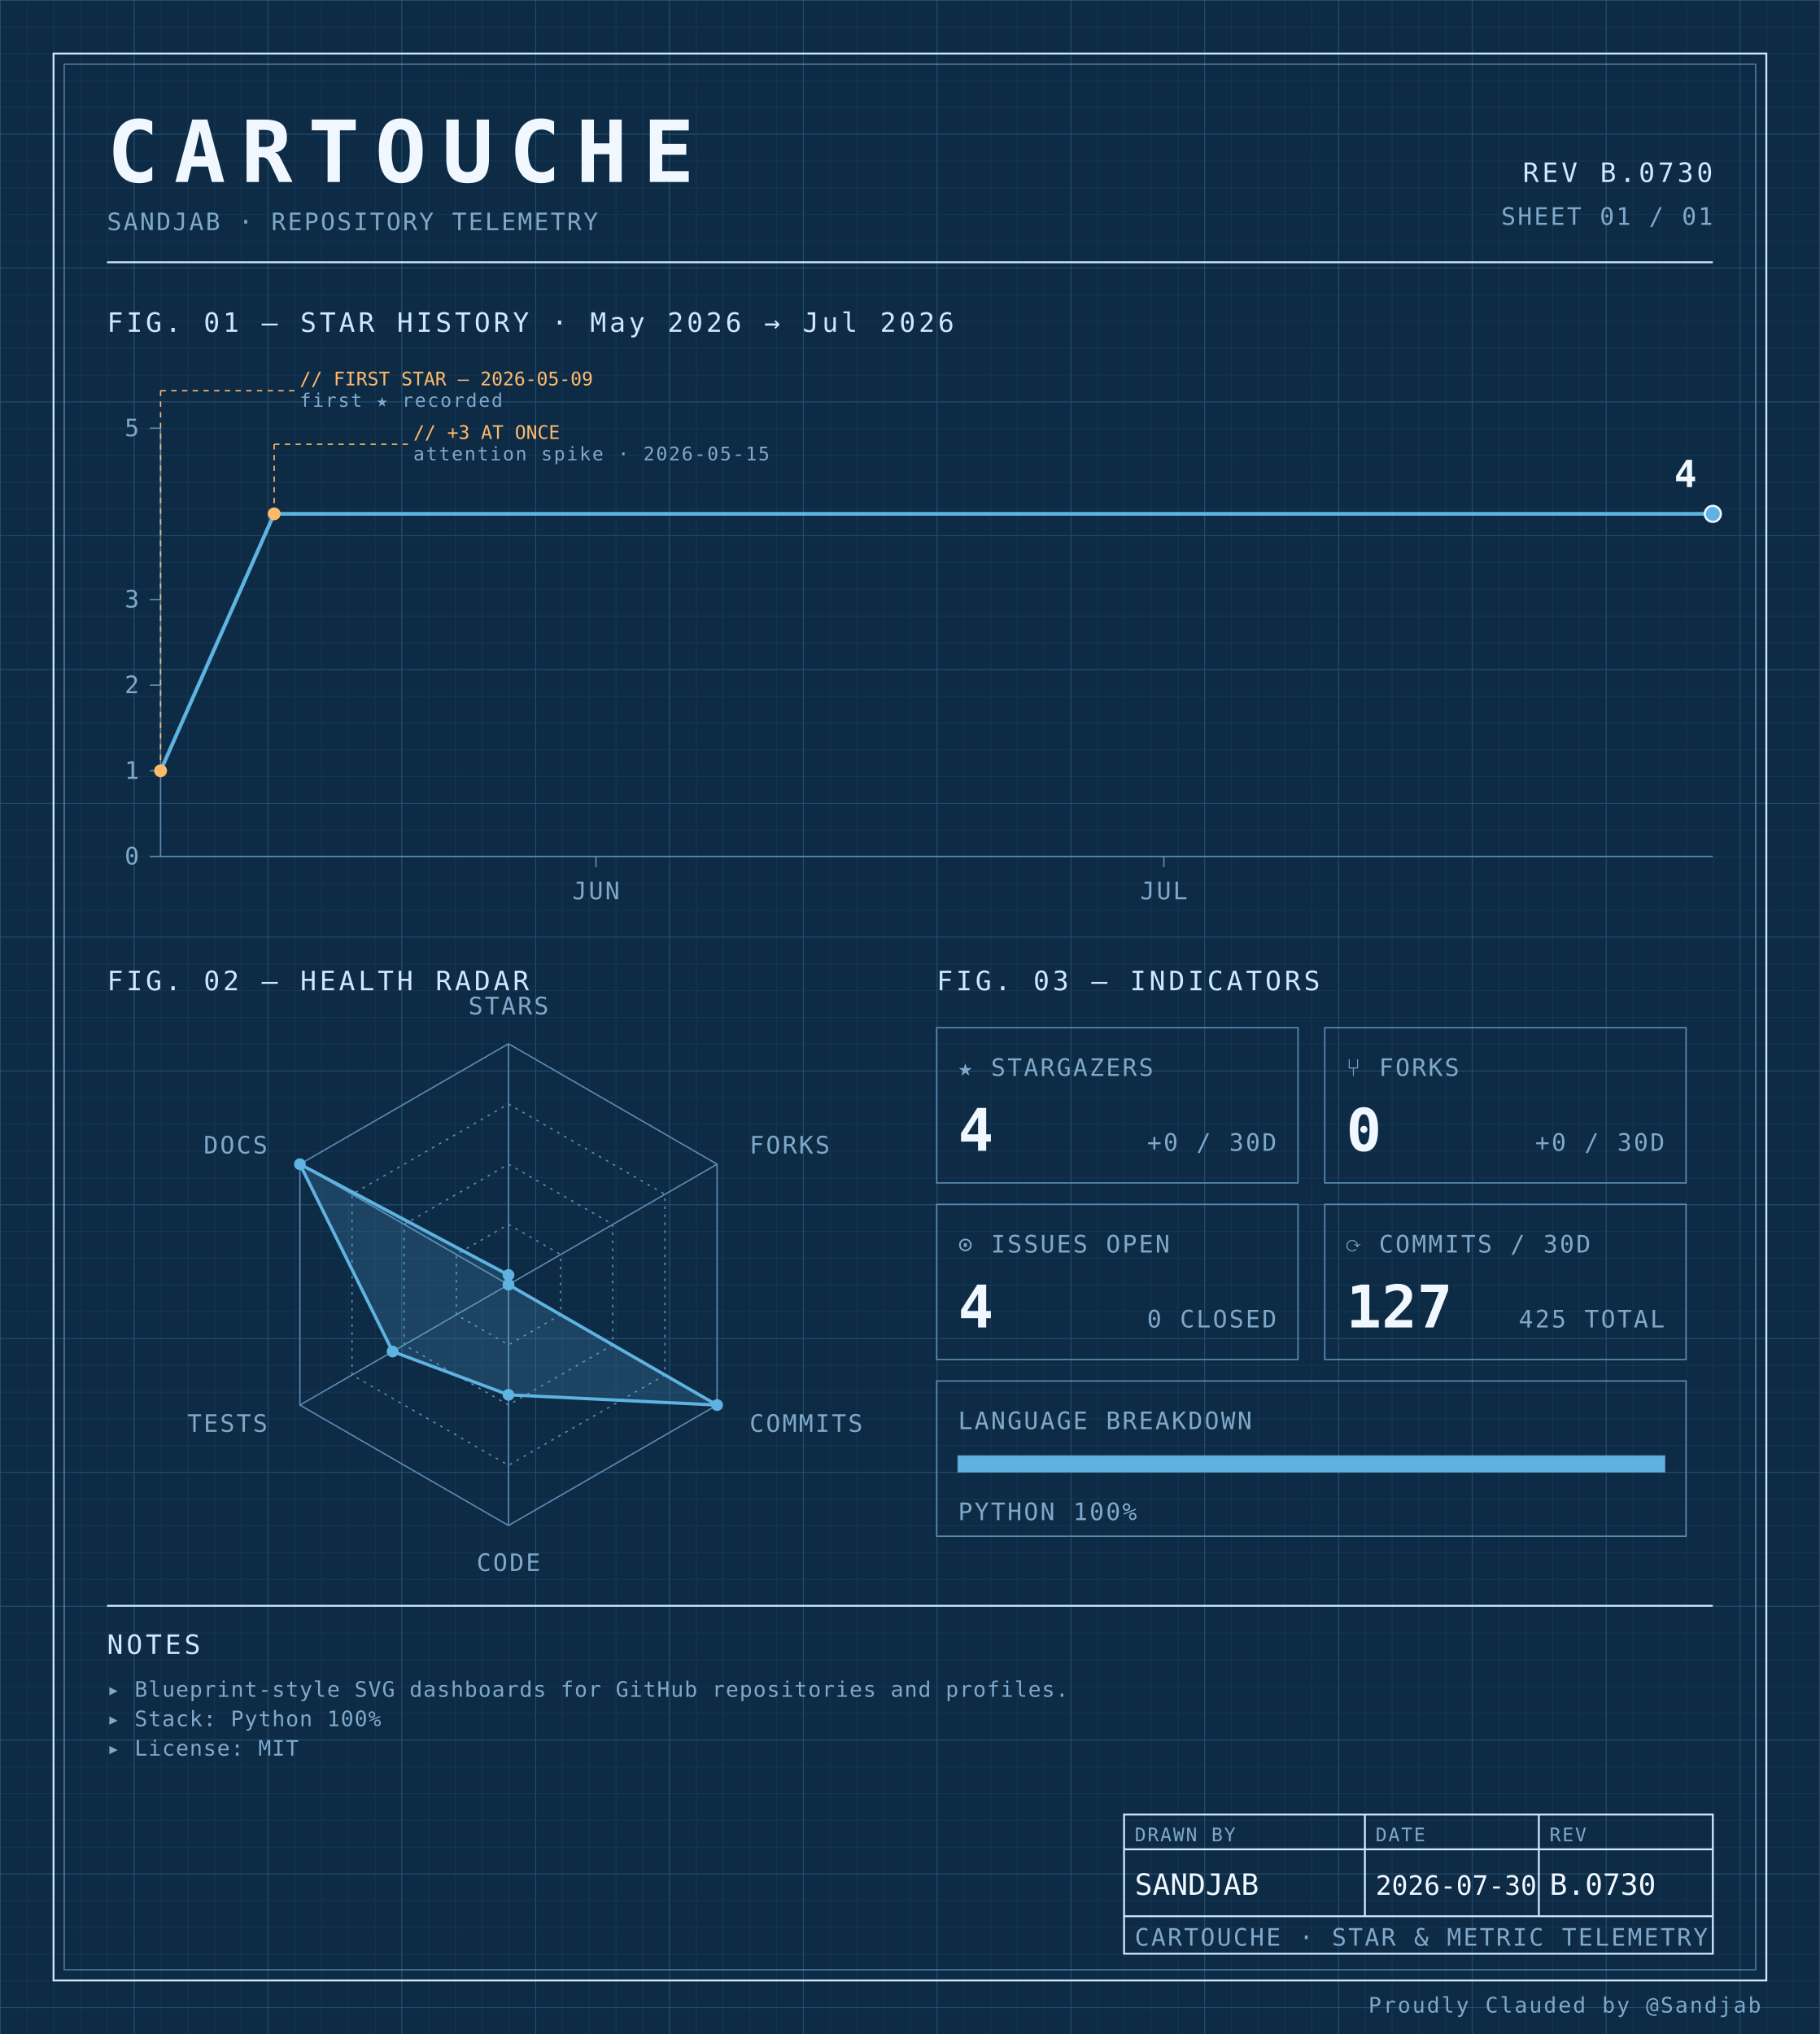
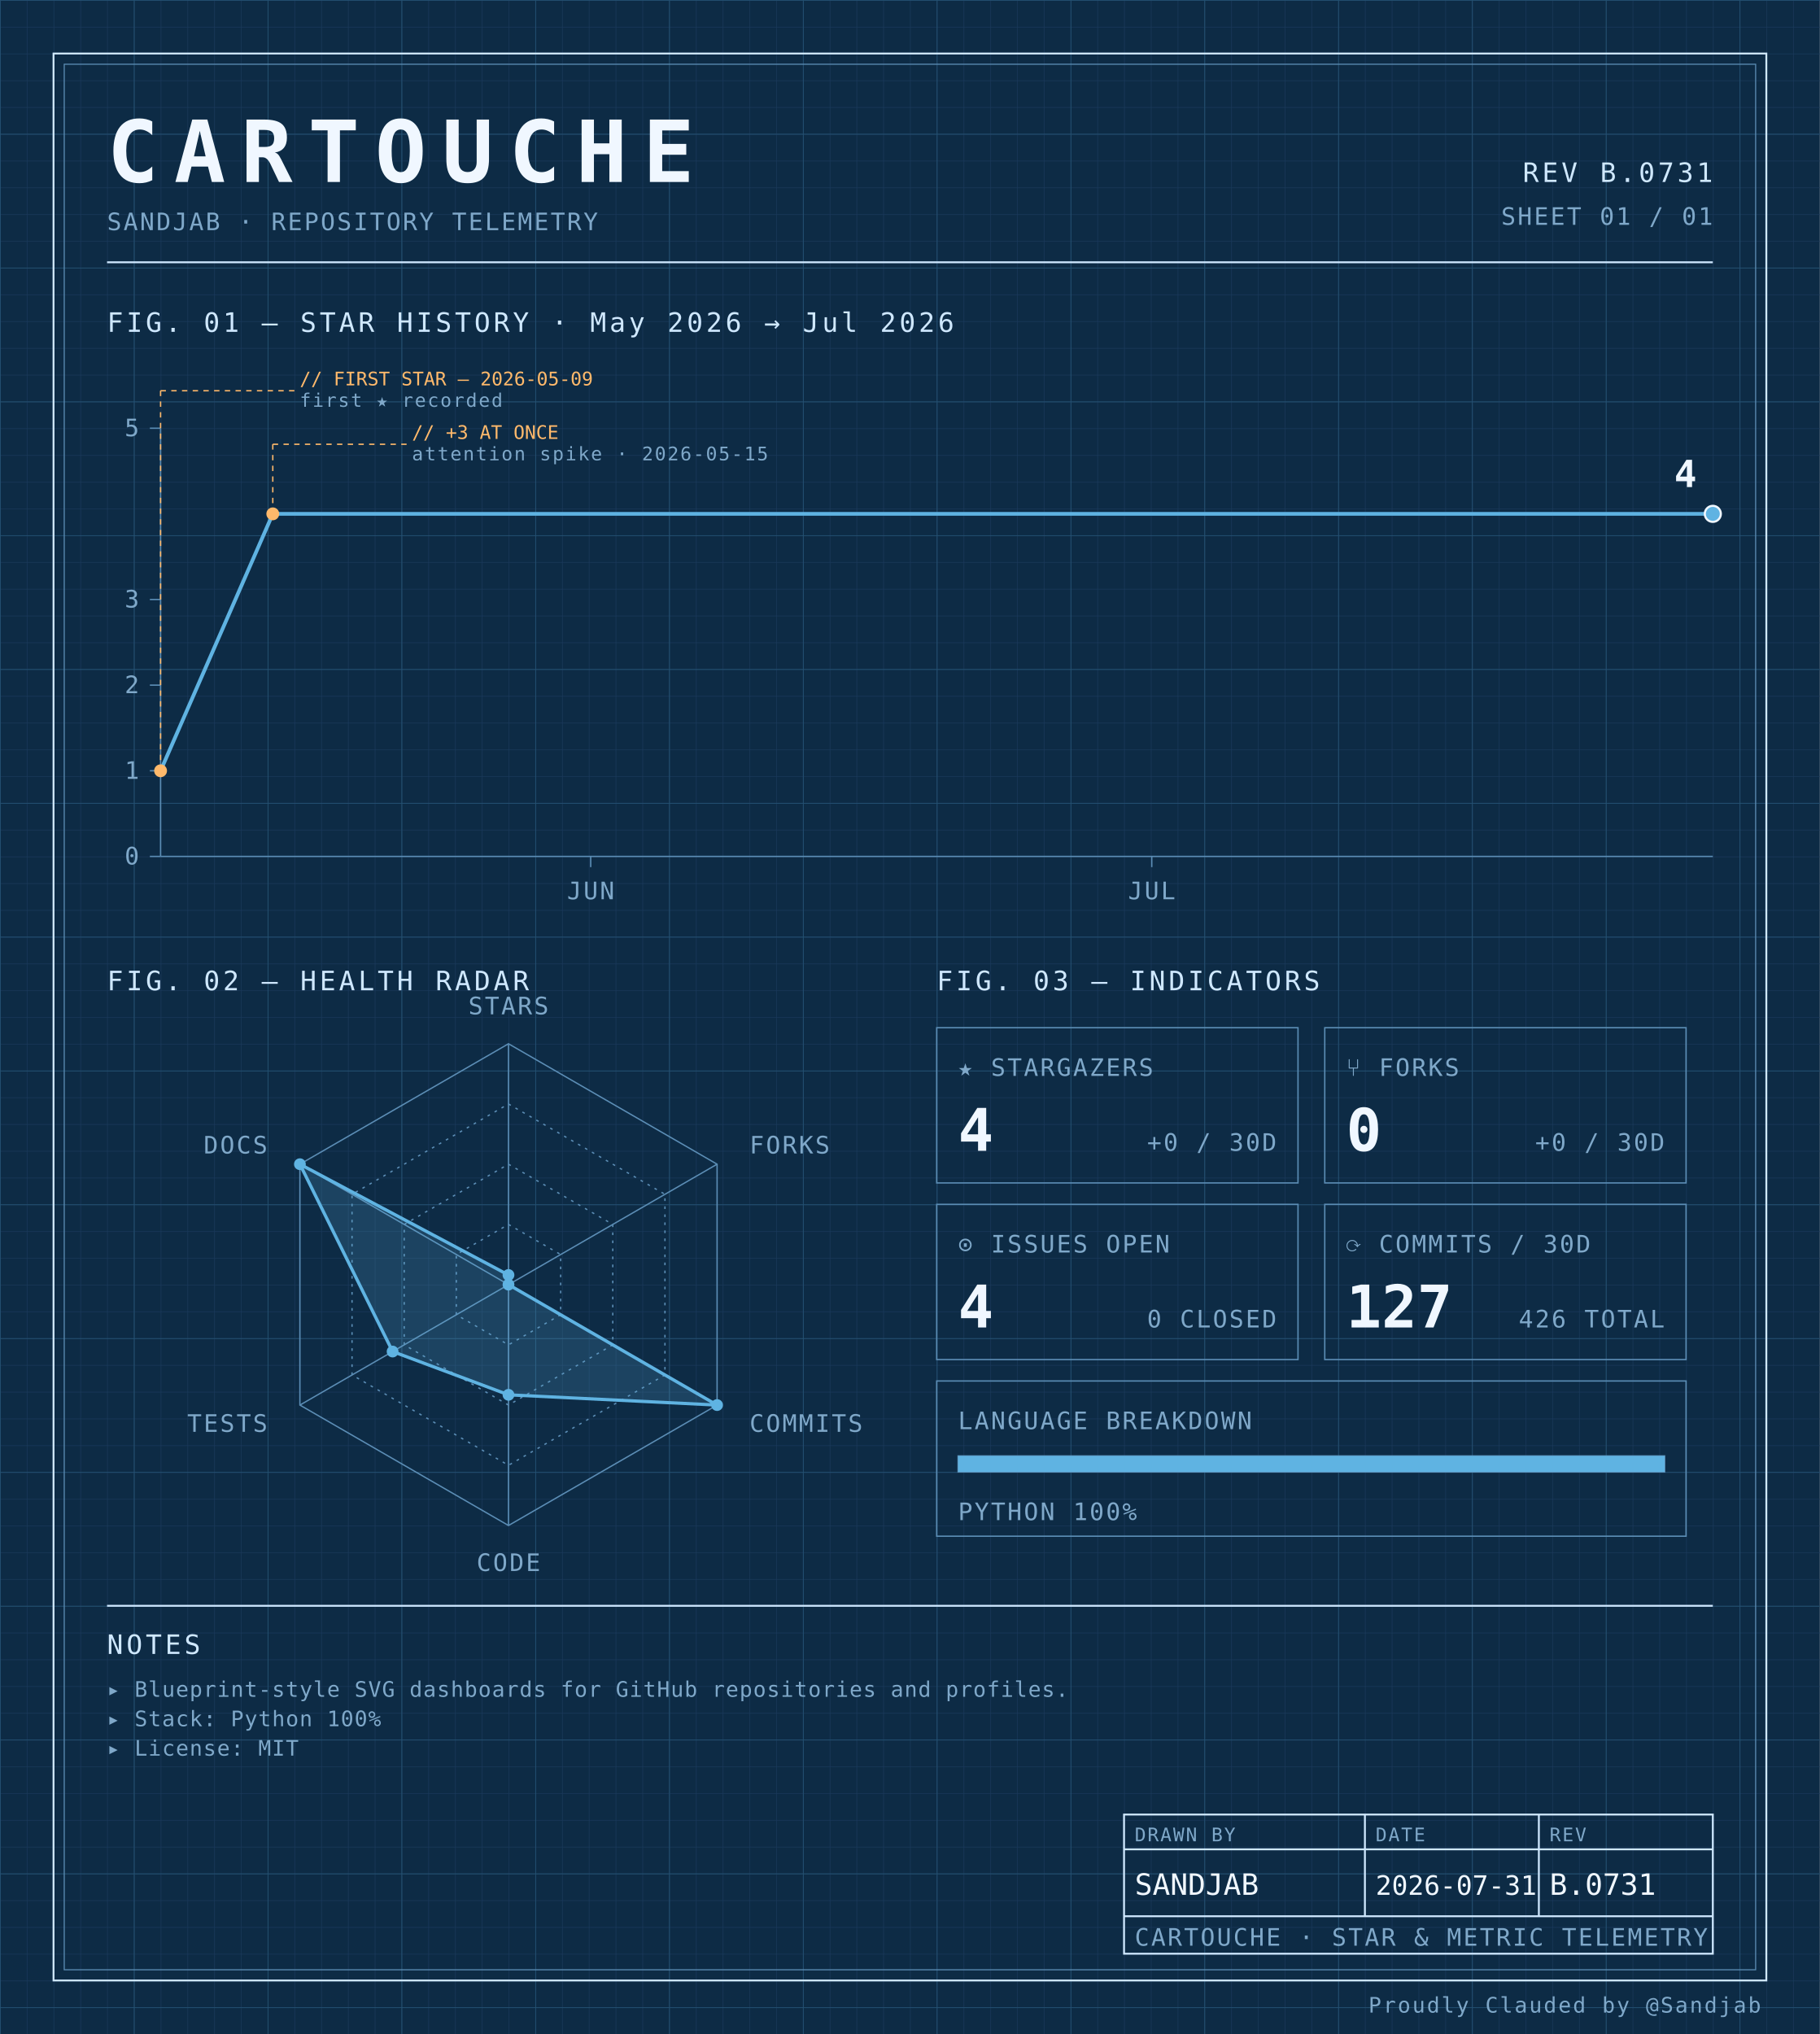
<svg xmlns="http://www.w3.org/2000/svg" width="100%" viewBox="0 0 680 760" role="img">
  <defs>
    <pattern id="grid-fine" width="10" height="10" patternUnits="userSpaceOnUse">
      <path d="M10 0H0V10" fill="none" stroke="#1a3a5c" stroke-width="0.4" />
    </pattern>
    <pattern id="grid-major" width="50" height="50" patternUnits="userSpaceOnUse">
      <path d="M50 0H0V50" fill="none" stroke="#245273" stroke-width="0.5" />
    </pattern>
  </defs>
  <rect x="0" y="0" width="680" height="760" fill="#0d2b45" />
  <rect x="0" y="0" width="680" height="760" fill="url(#grid-fine)" />
  <rect x="0" y="0" width="680" height="760" fill="url(#grid-major)" />
  <rect x="20" y="20" width="640" height="720" fill="none" stroke="#cfe8ff" stroke-width="0.7" />
  <rect x="24" y="24" width="632" height="712" fill="none" stroke="#5b8db5" stroke-width="0.4" />
  <text x="40" y="68" font-family="ui-monospace, 'SF Mono', 'JetBrains Mono', 'Cascadia Code', Consolas, monospace" font-size="32" font-weight="700" fill="#f0f7ff" text-anchor="start" letter-spacing="0.18em">CARTOUCHE</text>
  <text x="40" y="86" font-family="ui-monospace, 'SF Mono', 'JetBrains Mono', 'Cascadia Code', Consolas, monospace" font-size="9" font-weight="400" fill="#7fa8c9" text-anchor="start" letter-spacing="0.08em">SANDJAB · REPOSITORY TELEMETRY</text>
-   <text x="640" y="68" font-family="ui-monospace, 'SF Mono', 'JetBrains Mono', 'Cascadia Code', Consolas, monospace" font-size="10" font-weight="400" fill="#cfe8ff" text-anchor="end" letter-spacing="0.12em">REV B.0730</text>
+   <text x="640" y="68" font-family="ui-monospace, 'SF Mono', 'JetBrains Mono', 'Cascadia Code', Consolas, monospace" font-size="10" font-weight="400" fill="#cfe8ff" text-anchor="end" letter-spacing="0.12em">REV B.0731</text>
  <text x="640" y="84" font-family="ui-monospace, 'SF Mono', 'JetBrains Mono', 'Cascadia Code', Consolas, monospace" font-size="9" font-weight="400" fill="#7fa8c9" text-anchor="end" letter-spacing="0.08em">SHEET 01 / 01</text>
  <line x1="40" y1="98" x2="640" y2="98" stroke="#cfe8ff" stroke-width="0.7" />
  <text x="40" y="124" font-family="ui-monospace, 'SF Mono', 'JetBrains Mono', 'Cascadia Code', Consolas, monospace" font-size="10" font-weight="400" fill="#cfe8ff" text-anchor="start" letter-spacing="0.12em">FIG. 01 — STAR HISTORY · May 2026 → Jul 2026</text>
  <line x1="60" y1="160" x2="60" y2="320" stroke="#5b8db5" stroke-width="0.5" />
  <line x1="60" y1="320" x2="640" y2="320" stroke="#5b8db5" stroke-width="0.5" />
  <line x1="56" y1="320.0" x2="60" y2="320.0" stroke="#5b8db5" stroke-width="0.5" />
  <text x="52" y="323.0" font-family="ui-monospace, 'SF Mono', 'JetBrains Mono', 'Cascadia Code', Consolas, monospace" font-size="9" font-weight="400" fill="#7fa8c9" text-anchor="end" letter-spacing="0.08em">0</text>
  <line x1="56" y1="288.0" x2="60" y2="288.0" stroke="#5b8db5" stroke-width="0.5" />
  <text x="52" y="291.0" font-family="ui-monospace, 'SF Mono', 'JetBrains Mono', 'Cascadia Code', Consolas, monospace" font-size="9" font-weight="400" fill="#7fa8c9" text-anchor="end" letter-spacing="0.08em">1</text>
  <line x1="56" y1="256.0" x2="60" y2="256.0" stroke="#5b8db5" stroke-width="0.5" />
  <text x="52" y="259.0" font-family="ui-monospace, 'SF Mono', 'JetBrains Mono', 'Cascadia Code', Consolas, monospace" font-size="9" font-weight="400" fill="#7fa8c9" text-anchor="end" letter-spacing="0.08em">2</text>
  <line x1="56" y1="224.0" x2="60" y2="224.0" stroke="#5b8db5" stroke-width="0.5" />
  <text x="52" y="227.0" font-family="ui-monospace, 'SF Mono', 'JetBrains Mono', 'Cascadia Code', Consolas, monospace" font-size="9" font-weight="400" fill="#7fa8c9" text-anchor="end" letter-spacing="0.08em">3</text>
  <line x1="56" y1="160.0" x2="60" y2="160.0" stroke="#5b8db5" stroke-width="0.5" />
  <text x="52" y="163.0" font-family="ui-monospace, 'SF Mono', 'JetBrains Mono', 'Cascadia Code', Consolas, monospace" font-size="9" font-weight="400" fill="#7fa8c9" text-anchor="end" letter-spacing="0.08em">5</text>
-   <line x1="222.683" y1="320" x2="222.683" y2="324" stroke="#5b8db5" stroke-width="0.5" />
-   <text x="222.683" y="336" font-family="ui-monospace, 'SF Mono', 'JetBrains Mono', 'Cascadia Code', Consolas, monospace" font-size="9" font-weight="400" fill="#7fa8c9" text-anchor="middle" letter-spacing="0.08em">JUN</text>
-   <line x1="434.878" y1="320" x2="434.878" y2="324" stroke="#5b8db5" stroke-width="0.5" />
-   <text x="434.878" y="336" font-family="ui-monospace, 'SF Mono', 'JetBrains Mono', 'Cascadia Code', Consolas, monospace" font-size="9" font-weight="400" fill="#7fa8c9" text-anchor="middle" letter-spacing="0.08em">JUL</text>
-   <path d="M 60.00,288.00 L 102.44,192.00 144.88,192.00 187.32,192.00 229.76,192.00 272.20,192.00 314.63,192.00 357.07,192.00 399.51,192.00 441.95,192.00 484.39,192.00 526.83,192.00 569.27,192.00 611.71,192.00 640.00,192.00" fill="none" stroke="#5fb3e2" stroke-width="1.4" stroke-linejoin="round" stroke-linecap="round" />
+   <line x1="220.723" y1="320" x2="220.723" y2="324" stroke="#5b8db5" stroke-width="0.5" />
+   <text x="220.723" y="336" font-family="ui-monospace, 'SF Mono', 'JetBrains Mono', 'Cascadia Code', Consolas, monospace" font-size="9" font-weight="400" fill="#7fa8c9" text-anchor="middle" letter-spacing="0.08em">JUN</text>
+   <line x1="430.361" y1="320" x2="430.361" y2="324" stroke="#5b8db5" stroke-width="0.5" />
+   <text x="430.361" y="336" font-family="ui-monospace, 'SF Mono', 'JetBrains Mono', 'Cascadia Code', Consolas, monospace" font-size="9" font-weight="400" fill="#7fa8c9" text-anchor="middle" letter-spacing="0.08em">JUL</text>
+   <path d="M 60.00,288.00 L 101.93,192.00 143.86,192.00 185.78,192.00 227.71,192.00 269.64,192.00 311.57,192.00 353.49,192.00 395.42,192.00 437.35,192.00 479.28,192.00 521.20,192.00 563.13,192.00 605.06,192.00 640.00,192.00" fill="none" stroke="#5fb3e2" stroke-width="1.4" stroke-linejoin="round" stroke-linecap="round" />
  <circle cx="60.0" cy="288.0" r="2.4" fill="#ffb96b" />
  <line x1="60.0" y1="288.0" x2="60.0" y2="146" stroke="#ffb96b" stroke-width="0.5" stroke-dasharray="2,2" fill="none" />
  <line x1="60.0" y1="146" x2="110.0" y2="146" stroke="#ffb96b" stroke-width="0.5" stroke-dasharray="2,2" fill="none" />
  <text x="112.0" y="144" font-family="ui-monospace, 'SF Mono', 'JetBrains Mono', 'Cascadia Code', Consolas, monospace" font-size="7" font-weight="400" fill="#ffb96b" text-anchor="start" letter-spacing="normal">// FIRST STAR — 2026-05-09</text>
  <text x="112.0" y="152" font-family="ui-monospace, 'SF Mono', 'JetBrains Mono', 'Cascadia Code', Consolas, monospace" font-size="7" font-weight="400" fill="#7fa8c9" text-anchor="start" letter-spacing="0.08em">first ★ recorded</text>
-   <circle cx="102.439" cy="192.0" r="2.4" fill="#ffb96b" />
-   <line x1="102.439" y1="192.0" x2="102.439" y2="166" stroke="#ffb96b" stroke-width="0.5" stroke-dasharray="2,2" fill="none" />
-   <line x1="102.439" y1="166" x2="152.439" y2="166" stroke="#ffb96b" stroke-width="0.5" stroke-dasharray="2,2" fill="none" />
-   <text x="154.439" y="164" font-family="ui-monospace, 'SF Mono', 'JetBrains Mono', 'Cascadia Code', Consolas, monospace" font-size="7" font-weight="400" fill="#ffb96b" text-anchor="start" letter-spacing="normal">// +3 AT ONCE</text>
-   <text x="154.439" y="172" font-family="ui-monospace, 'SF Mono', 'JetBrains Mono', 'Cascadia Code', Consolas, monospace" font-size="7" font-weight="400" fill="#7fa8c9" text-anchor="start" letter-spacing="0.08em">attention spike · 2026-05-15</text>
+   <circle cx="101.928" cy="192.0" r="2.4" fill="#ffb96b" />
+   <line x1="101.928" y1="192.0" x2="101.928" y2="166" stroke="#ffb96b" stroke-width="0.5" stroke-dasharray="2,2" fill="none" />
+   <line x1="101.928" y1="166" x2="151.928" y2="166" stroke="#ffb96b" stroke-width="0.5" stroke-dasharray="2,2" fill="none" />
+   <text x="153.928" y="164" font-family="ui-monospace, 'SF Mono', 'JetBrains Mono', 'Cascadia Code', Consolas, monospace" font-size="7" font-weight="400" fill="#ffb96b" text-anchor="start" letter-spacing="normal">// +3 AT ONCE</text>
+   <text x="153.928" y="172" font-family="ui-monospace, 'SF Mono', 'JetBrains Mono', 'Cascadia Code', Consolas, monospace" font-size="7" font-weight="400" fill="#7fa8c9" text-anchor="start" letter-spacing="0.08em">attention spike · 2026-05-15</text>
  <circle cx="640.0" cy="192.0" r="3" fill="#5fb3e2" stroke="#f0f7ff" stroke-width="0.8" />
  <text x="634.0" y="182.0" font-family="ui-monospace, 'SF Mono', 'JetBrains Mono', 'Cascadia Code', Consolas, monospace" font-size="14" font-weight="700" fill="#f0f7ff" text-anchor="end" letter-spacing="normal">4</text>
  <text x="40" y="370" font-family="ui-monospace, 'SF Mono', 'JetBrains Mono', 'Cascadia Code', Consolas, monospace" font-size="10" font-weight="400" fill="#cfe8ff" text-anchor="start" letter-spacing="0.12em">FIG. 02 — HEALTH RADAR</text>
  <g transform="translate(190 480)">
    <polygon points="0.00,-90.00 77.94,-45.00 77.94,45.00 0.00,90.00 -77.94,45.00 -77.94,-45.00" fill="none" stroke="#5b8db5" stroke-width="0.5" />
    <polygon points="0.00,-67.50 58.46,-33.75 58.46,33.75 0.00,67.50 -58.46,33.75 -58.46,-33.75" fill="none" stroke="#5b8db5" stroke-width="0.5" stroke-dasharray="1,2" />
    <polygon points="0.00,-45.00 38.97,-22.50 38.97,22.50 0.00,45.00 -38.97,22.50 -38.97,-22.50" fill="none" stroke="#5b8db5" stroke-width="0.5" stroke-dasharray="1,2" />
    <polygon points="0.00,-22.50 19.49,-11.25 19.49,11.25 0.00,22.50 -19.49,11.25 -19.49,-11.25" fill="none" stroke="#5b8db5" stroke-width="0.5" stroke-dasharray="1,2" />
    <line x1="0" y1="0" x2="0.00" y2="-90.00" stroke="#5b8db5" stroke-width="0.5" />
    <line x1="0" y1="0" x2="77.94" y2="-45.00" stroke="#5b8db5" stroke-width="0.5" />
    <line x1="0" y1="0" x2="77.94" y2="45.00" stroke="#5b8db5" stroke-width="0.5" />
    <line x1="0" y1="0" x2="0.00" y2="90.00" stroke="#5b8db5" stroke-width="0.5" />
    <line x1="0" y1="0" x2="-77.94" y2="45.00" stroke="#5b8db5" stroke-width="0.5" />
    <line x1="0" y1="0" x2="-77.94" y2="-45.00" stroke="#5b8db5" stroke-width="0.5" />
    <polygon points="0.00,-3.60 0.00,0.00 77.94,45.00 0.00,41.17 -43.30,25.00 -77.94,-45.00" fill="#5fb3e2" fill-opacity="0.18" stroke="#5fb3e2" stroke-width="1.2" />
    <circle cx="0.00" cy="-3.60" r="2.2" fill="#5fb3e2" />
    <circle cx="0.00" cy="0.00" r="2.2" fill="#5fb3e2" />
    <circle cx="77.94" cy="45.00" r="2.2" fill="#5fb3e2" />
    <circle cx="0.00" cy="41.17" r="2.2" fill="#5fb3e2" />
    <circle cx="-43.30" cy="25.00" r="2.2" fill="#5fb3e2" />
    <circle cx="-77.94" cy="-45.00" r="2.2" fill="#5fb3e2" />
    <text x="6.3681633555662356e-15" y="-101" font-family="ui-monospace, 'SF Mono', 'JetBrains Mono', 'Cascadia Code', Consolas, monospace" font-size="9" font-weight="400" fill="#7fa8c9" text-anchor="middle" letter-spacing="0.08em">STARS</text>
    <text x="90.067" y="-49" font-family="ui-monospace, 'SF Mono', 'JetBrains Mono', 'Cascadia Code', Consolas, monospace" font-size="9" font-weight="400" fill="#7fa8c9" text-anchor="start" letter-spacing="0.08em">FORKS</text>
    <text x="90.067" y="55" font-family="ui-monospace, 'SF Mono', 'JetBrains Mono', 'Cascadia Code', Consolas, monospace" font-size="9" font-weight="400" fill="#7fa8c9" text-anchor="start" letter-spacing="0.08em">COMMITS</text>
    <text x="6.3681633555662356e-15" y="107" font-family="ui-monospace, 'SF Mono', 'JetBrains Mono', 'Cascadia Code', Consolas, monospace" font-size="9" font-weight="400" fill="#7fa8c9" text-anchor="middle" letter-spacing="0.08em">CODE</text>
    <text x="-90.067" y="55" font-family="ui-monospace, 'SF Mono', 'JetBrains Mono', 'Cascadia Code', Consolas, monospace" font-size="9" font-weight="400" fill="#7fa8c9" text-anchor="end" letter-spacing="0.08em">TESTS</text>
    <text x="-90.067" y="-49" font-family="ui-monospace, 'SF Mono', 'JetBrains Mono', 'Cascadia Code', Consolas, monospace" font-size="9" font-weight="400" fill="#7fa8c9" text-anchor="end" letter-spacing="0.08em">DOCS</text>
  </g>
  <text x="350" y="370" font-family="ui-monospace, 'SF Mono', 'JetBrains Mono', 'Cascadia Code', Consolas, monospace" font-size="10" font-weight="400" fill="#cfe8ff" text-anchor="start" letter-spacing="0.12em">FIG. 03 — INDICATORS</text>
  <rect x="350" y="384" width="135" height="58" fill="none" stroke="#5b8db5" stroke-width="0.5" />
  <text x="358" y="402" font-family="ui-monospace, 'SF Mono', 'JetBrains Mono', 'Cascadia Code', Consolas, monospace" font-size="9" font-weight="400" fill="#7fa8c9" text-anchor="start" letter-spacing="0.08em">★ STARGAZERS</text>
  <text x="358" y="430" font-family="ui-monospace, 'SF Mono', 'JetBrains Mono', 'Cascadia Code', Consolas, monospace" font-size="22" font-weight="700" fill="#f0f7ff" text-anchor="start" letter-spacing="normal">4</text>
  <text x="477" y="430" font-family="ui-monospace, 'SF Mono', 'JetBrains Mono', 'Cascadia Code', Consolas, monospace" font-size="9" font-weight="400" fill="#7fa8c9" text-anchor="end" letter-spacing="0.08em">+0 / 30D</text>
  <rect x="495" y="384" width="135" height="58" fill="none" stroke="#5b8db5" stroke-width="0.5" />
  <text x="503" y="402" font-family="ui-monospace, 'SF Mono', 'JetBrains Mono', 'Cascadia Code', Consolas, monospace" font-size="9" font-weight="400" fill="#7fa8c9" text-anchor="start" letter-spacing="0.08em">⑂ FORKS</text>
  <text x="503" y="430" font-family="ui-monospace, 'SF Mono', 'JetBrains Mono', 'Cascadia Code', Consolas, monospace" font-size="22" font-weight="700" fill="#f0f7ff" text-anchor="start" letter-spacing="normal">0</text>
  <text x="622" y="430" font-family="ui-monospace, 'SF Mono', 'JetBrains Mono', 'Cascadia Code', Consolas, monospace" font-size="9" font-weight="400" fill="#7fa8c9" text-anchor="end" letter-spacing="0.08em">+0 / 30D</text>
  <rect x="350" y="450" width="135" height="58" fill="none" stroke="#5b8db5" stroke-width="0.5" />
  <text x="358" y="468" font-family="ui-monospace, 'SF Mono', 'JetBrains Mono', 'Cascadia Code', Consolas, monospace" font-size="9" font-weight="400" fill="#7fa8c9" text-anchor="start" letter-spacing="0.08em">⊙ ISSUES OPEN</text>
  <text x="358" y="496" font-family="ui-monospace, 'SF Mono', 'JetBrains Mono', 'Cascadia Code', Consolas, monospace" font-size="22" font-weight="700" fill="#f0f7ff" text-anchor="start" letter-spacing="normal">4</text>
  <text x="477" y="496" font-family="ui-monospace, 'SF Mono', 'JetBrains Mono', 'Cascadia Code', Consolas, monospace" font-size="9" font-weight="400" fill="#7fa8c9" text-anchor="end" letter-spacing="0.08em">0 CLOSED</text>
  <rect x="495" y="450" width="135" height="58" fill="none" stroke="#5b8db5" stroke-width="0.5" />
  <text x="503" y="468" font-family="ui-monospace, 'SF Mono', 'JetBrains Mono', 'Cascadia Code', Consolas, monospace" font-size="9" font-weight="400" fill="#7fa8c9" text-anchor="start" letter-spacing="0.08em">⟳ COMMITS / 30D</text>
  <text x="503" y="496" font-family="ui-monospace, 'SF Mono', 'JetBrains Mono', 'Cascadia Code', Consolas, monospace" font-size="22" font-weight="700" fill="#f0f7ff" text-anchor="start" letter-spacing="normal">127</text>
-   <text x="622" y="496" font-family="ui-monospace, 'SF Mono', 'JetBrains Mono', 'Cascadia Code', Consolas, monospace" font-size="9" font-weight="400" fill="#7fa8c9" text-anchor="end" letter-spacing="0.08em">425 TOTAL</text>
+   <text x="622" y="496" font-family="ui-monospace, 'SF Mono', 'JetBrains Mono', 'Cascadia Code', Consolas, monospace" font-size="9" font-weight="400" fill="#7fa8c9" text-anchor="end" letter-spacing="0.08em">426 TOTAL</text>
  <rect x="350" y="516" width="280" height="58" fill="none" stroke="#5b8db5" stroke-width="0.5" />
  <text x="358" y="534" font-family="ui-monospace, 'SF Mono', 'JetBrains Mono', 'Cascadia Code', Consolas, monospace" font-size="9" font-weight="400" fill="#7fa8c9" text-anchor="start" letter-spacing="0.08em">LANGUAGE BREAKDOWN</text>
  <rect x="358" y="544" width="264" height="6" fill="none" stroke="#5b8db5" stroke-width="0.5" />
  <rect x="358" y="544" width="264.00" height="6" fill="#5fb3e2" />
  <text x="358" y="568" font-family="ui-monospace, 'SF Mono', 'JetBrains Mono', 'Cascadia Code', Consolas, monospace" font-size="9" font-weight="400" fill="#7fa8c9" text-anchor="start" letter-spacing="0.08em">PYTHON 100%</text>
  <line x1="40" y1="600" x2="640" y2="600" stroke="#cfe8ff" stroke-width="0.7" />
  <text x="40" y="618" font-family="ui-monospace, 'SF Mono', 'JetBrains Mono', 'Cascadia Code', Consolas, monospace" font-size="10" font-weight="400" fill="#cfe8ff" text-anchor="start" letter-spacing="0.12em">NOTES</text>
  <text x="40" y="634" font-family="ui-monospace, 'SF Mono', 'JetBrains Mono', 'Cascadia Code', Consolas, monospace" font-size="8" font-weight="400" fill="#7fa8c9" text-anchor="start" letter-spacing="0.04em">▸ Blueprint-style SVG dashboards for GitHub repositories and profiles.</text>
  <text x="40" y="645" font-family="ui-monospace, 'SF Mono', 'JetBrains Mono', 'Cascadia Code', Consolas, monospace" font-size="8" font-weight="400" fill="#7fa8c9" text-anchor="start" letter-spacing="0.04em">▸ Stack: Python 100%</text>
  <text x="40" y="656" font-family="ui-monospace, 'SF Mono', 'JetBrains Mono', 'Cascadia Code', Consolas, monospace" font-size="8" font-weight="400" fill="#7fa8c9" text-anchor="start" letter-spacing="0.04em">▸ License: MIT</text>
  <rect x="420" y="678" width="220" height="52" fill="none" stroke="#cfe8ff" stroke-width="0.7" />
  <line x1="420" y1="691" x2="640" y2="691" stroke="#cfe8ff" stroke-width="0.7" />
  <line x1="420" y1="716" x2="640" y2="716" stroke="#cfe8ff" stroke-width="0.7" />
  <line x1="510" y1="678" x2="510" y2="716" stroke="#cfe8ff" stroke-width="0.7" />
  <line x1="575" y1="678" x2="575" y2="716" stroke="#cfe8ff" stroke-width="0.7" />
  <text x="424" y="688" font-family="ui-monospace, 'SF Mono', 'JetBrains Mono', 'Cascadia Code', Consolas, monospace" font-size="7" font-weight="400" fill="#7fa8c9" text-anchor="start" letter-spacing="0.08em">DRAWN BY</text>
  <text x="514" y="688" font-family="ui-monospace, 'SF Mono', 'JetBrains Mono', 'Cascadia Code', Consolas, monospace" font-size="7" font-weight="400" fill="#7fa8c9" text-anchor="start" letter-spacing="0.08em">DATE</text>
  <text x="579" y="688" font-family="ui-monospace, 'SF Mono', 'JetBrains Mono', 'Cascadia Code', Consolas, monospace" font-size="7" font-weight="400" fill="#7fa8c9" text-anchor="start" letter-spacing="0.08em">REV</text>
  <text x="424" y="708" font-family="ui-monospace, 'SF Mono', 'JetBrains Mono', 'Cascadia Code', Consolas, monospace" font-size="11" font-weight="400" fill="#f0f7ff" text-anchor="start" letter-spacing="normal">SANDJAB</text>
-   <text x="514" y="708" font-family="ui-monospace, 'SF Mono', 'JetBrains Mono', 'Cascadia Code', Consolas, monospace" font-size="10" font-weight="400" fill="#f0f7ff" text-anchor="start" letter-spacing="normal">2026-07-30</text>
-   <text x="579" y="708" font-family="ui-monospace, 'SF Mono', 'JetBrains Mono', 'Cascadia Code', Consolas, monospace" font-size="11" font-weight="400" fill="#f0f7ff" text-anchor="start" letter-spacing="normal">B.0730</text>
+   <text x="514" y="708" font-family="ui-monospace, 'SF Mono', 'JetBrains Mono', 'Cascadia Code', Consolas, monospace" font-size="10" font-weight="400" fill="#f0f7ff" text-anchor="start" letter-spacing="normal">2026-07-31</text>
+   <text x="579" y="708" font-family="ui-monospace, 'SF Mono', 'JetBrains Mono', 'Cascadia Code', Consolas, monospace" font-size="11" font-weight="400" fill="#f0f7ff" text-anchor="start" letter-spacing="normal">B.0731</text>
  <text x="424" y="727" font-family="ui-monospace, 'SF Mono', 'JetBrains Mono', 'Cascadia Code', Consolas, monospace" font-size="9" font-weight="400" fill="#7fa8c9" text-anchor="start" letter-spacing="0.08em">CARTOUCHE · STAR &amp; METRIC TELEMETRY</text>
  <text x="658" y="752" font-family="ui-monospace, 'SF Mono', 'JetBrains Mono', 'Cascadia Code', Consolas, monospace" font-size="8" font-weight="400" fill="#7fa8c9" text-anchor="end" letter-spacing="0.08em">Proudly Clauded by @Sandjab</text>
</svg>
